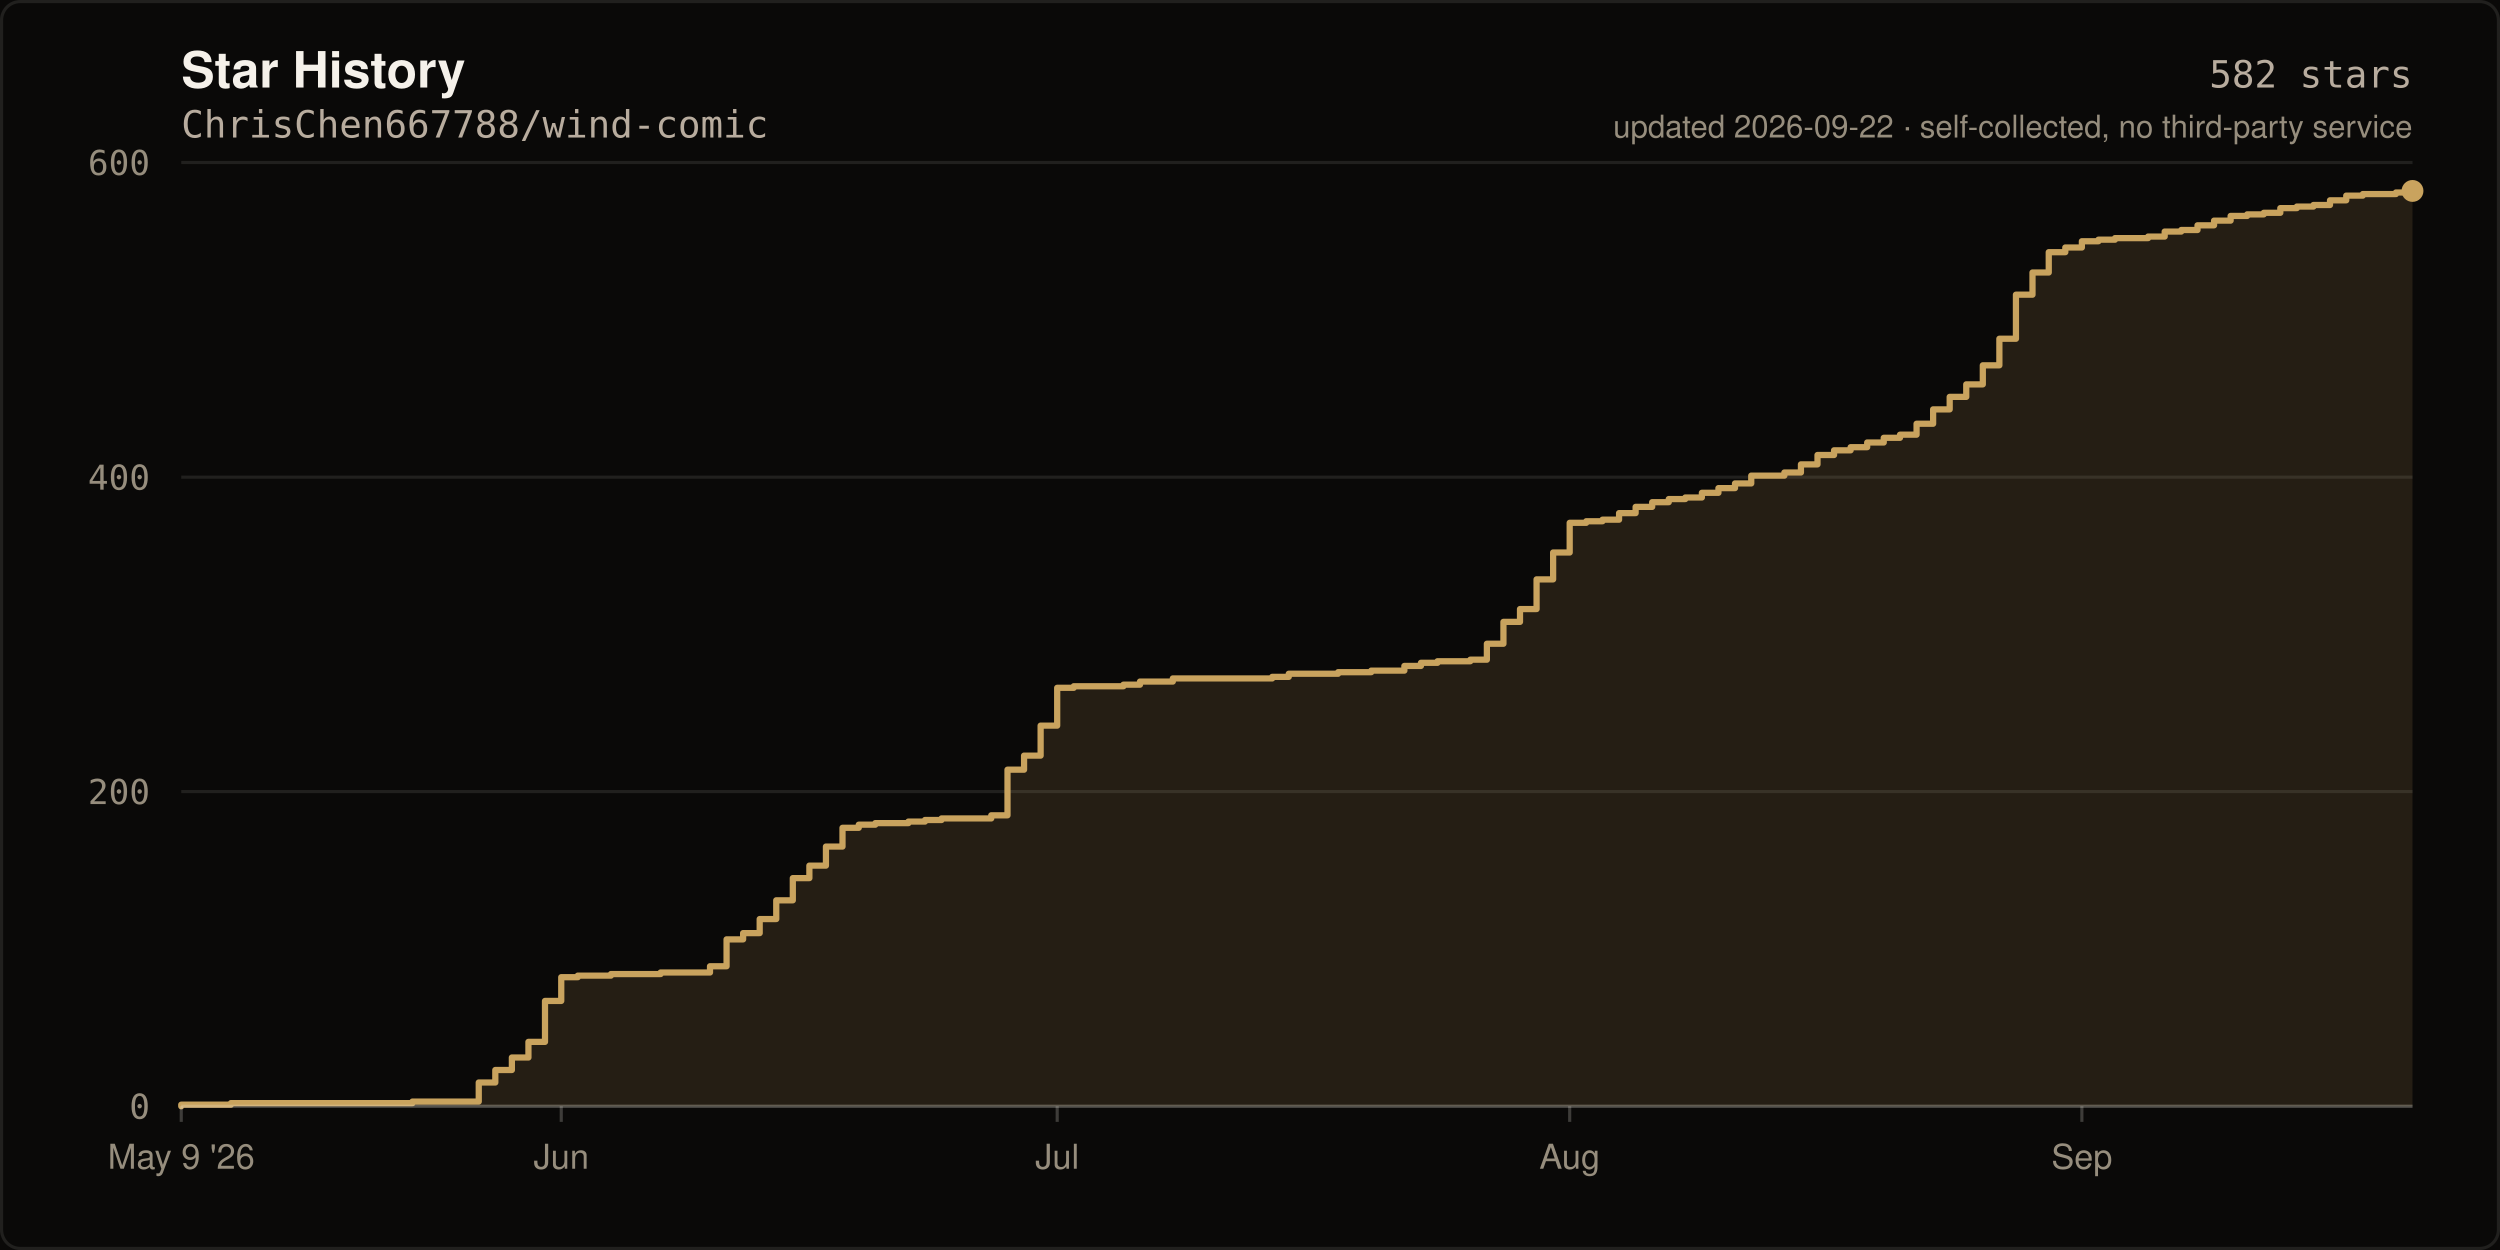
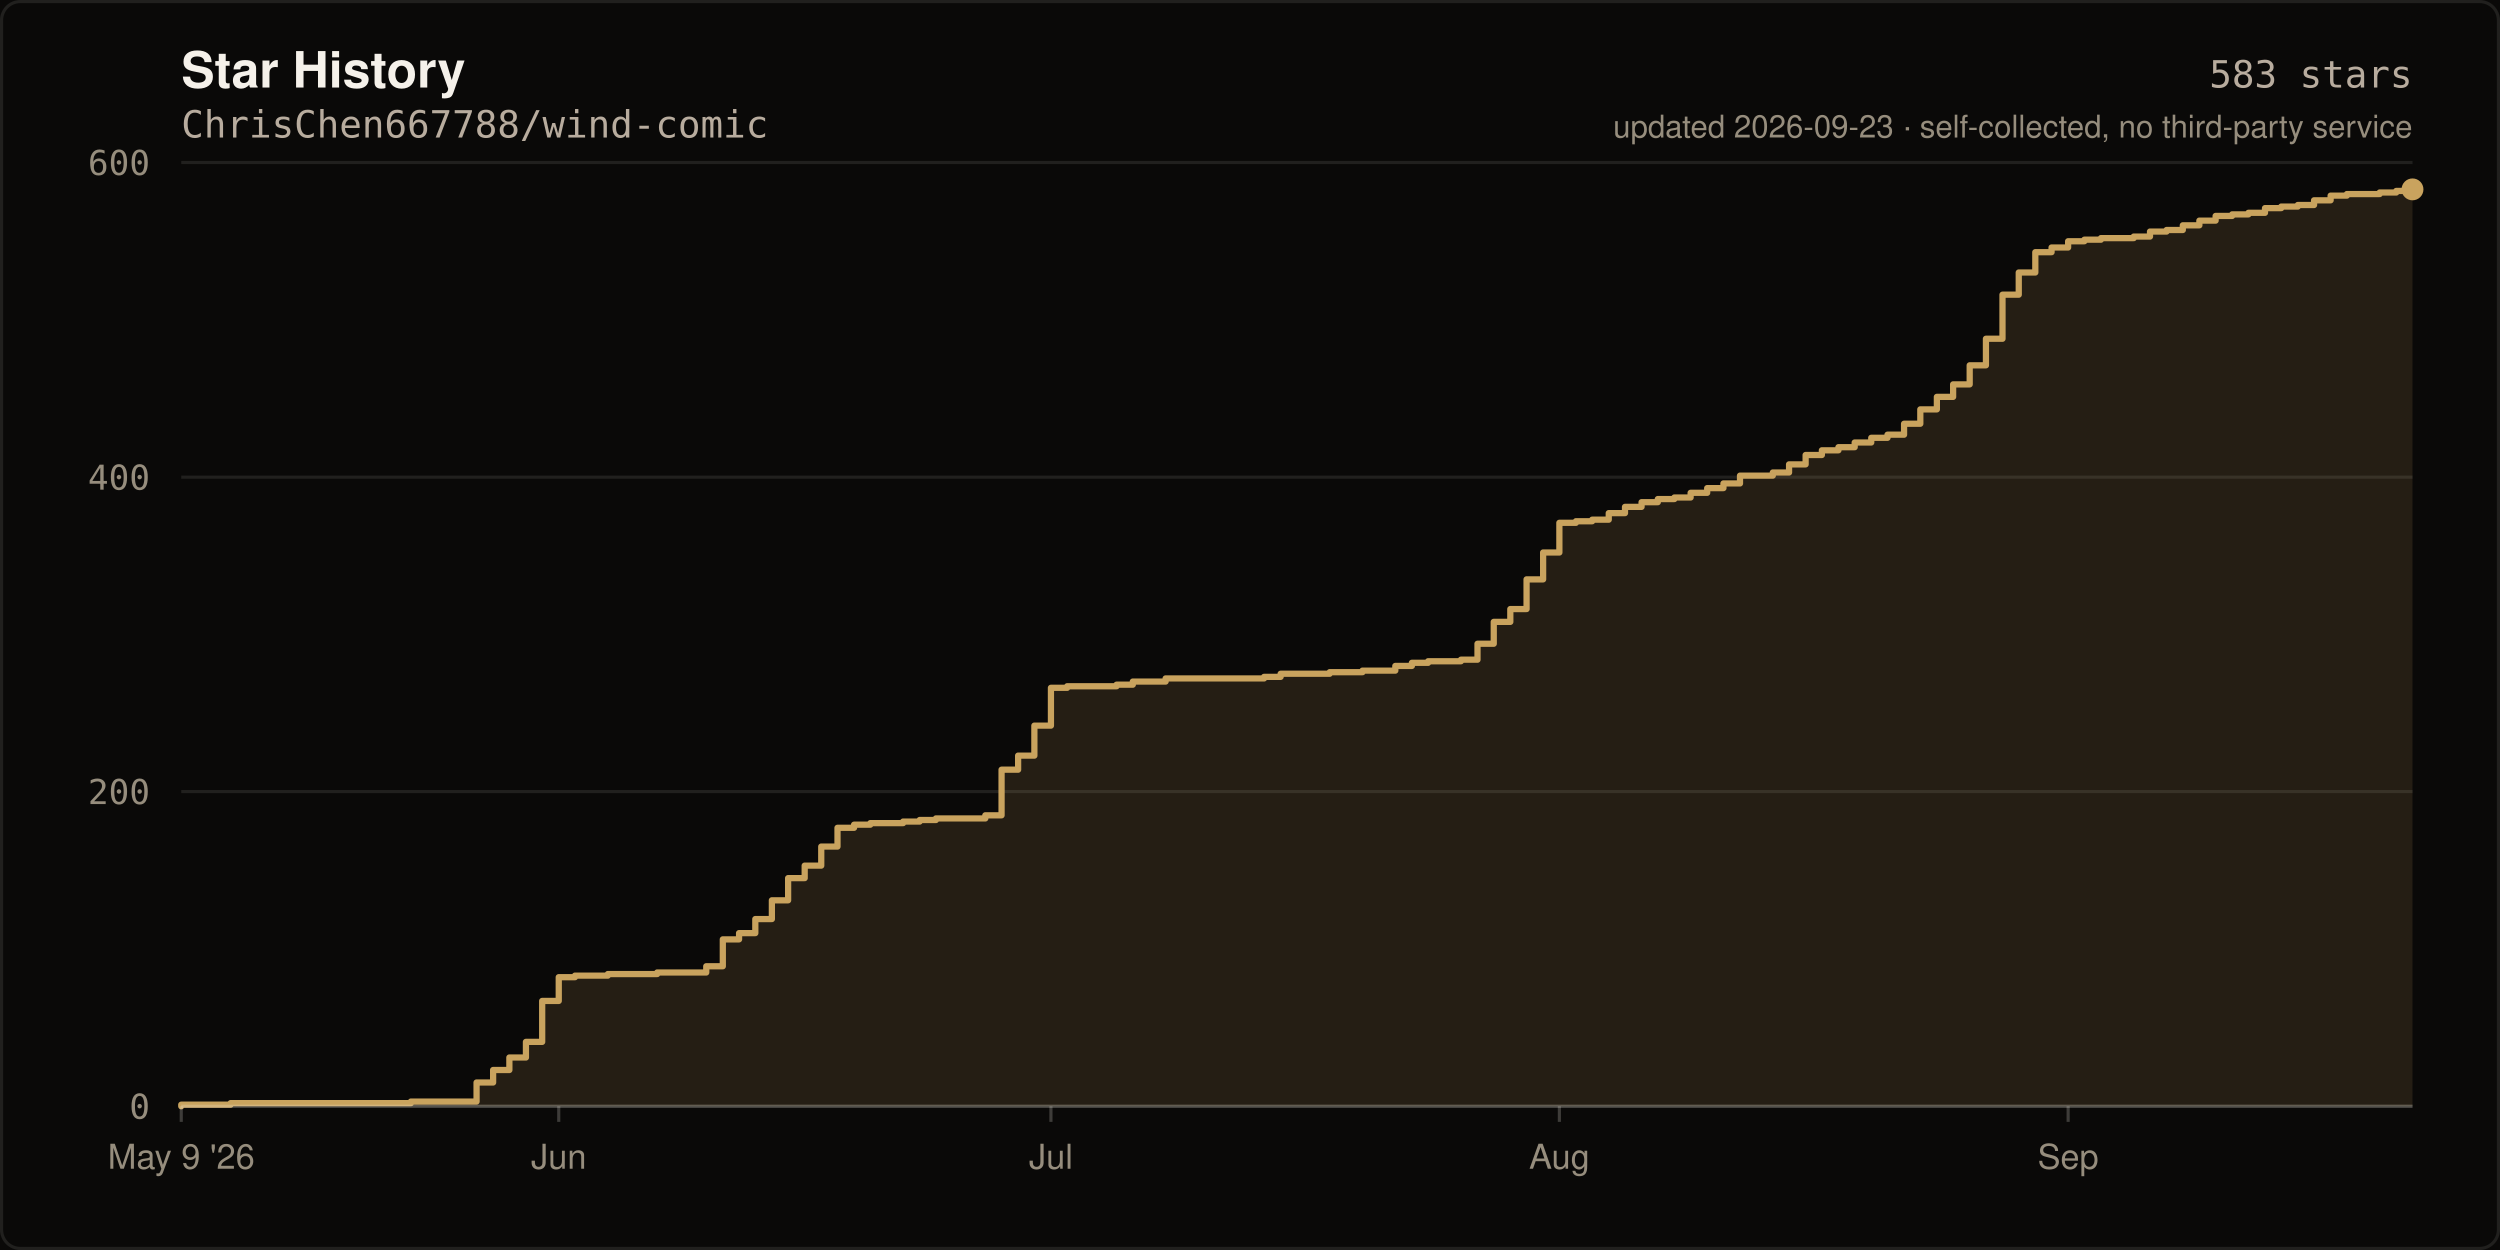
- <svg xmlns="http://www.w3.org/2000/svg" width="800" height="400" viewBox="0 0 800 400" role="img" aria-label="Star history of ChrisChen667788/wind-comic: 582 stars">
+ <svg xmlns="http://www.w3.org/2000/svg" width="800" height="400" viewBox="0 0 800 400" role="img" aria-label="Star history of ChrisChen667788/wind-comic: 583 stars">
  <rect width="800" height="400" fill="#0A0908" />
  <rect x="0.5" y="0.5" width="799" height="399" fill="none" stroke="rgba(245,241,234,0.10)" stroke-width="1" rx="6" />
  <text x="58" y="28" fill="#F5F1EA" font-size="16" font-weight="600" font-family="ui-sans-serif,-apple-system,Segoe UI,Helvetica,Arial,sans-serif">Star History</text>
  <text x="58" y="44" fill="#B8AC9E" font-size="12" font-family="ui-monospace,SFMono-Regular,Menlo,monospace">ChrisChen667788/wind-comic</text>
  <line x1="58" y1="354.0" x2="772.0" y2="354.0" stroke="rgba(245,241,234,0.10)" stroke-width="1" />
  <text x="48" y="358.0" fill="#968D7D" font-size="11" text-anchor="end" font-family="ui-monospace,SFMono-Regular,Menlo,monospace">0</text>
  <line x1="58" y1="253.3" x2="772.0" y2="253.3" stroke="rgba(245,241,234,0.10)" stroke-width="1" />
  <text x="48" y="257.3" fill="#968D7D" font-size="11" text-anchor="end" font-family="ui-monospace,SFMono-Regular,Menlo,monospace">200</text>
  <line x1="58" y1="152.7" x2="772.0" y2="152.7" stroke="rgba(245,241,234,0.10)" stroke-width="1" />
  <text x="48" y="156.7" fill="#968D7D" font-size="11" text-anchor="end" font-family="ui-monospace,SFMono-Regular,Menlo,monospace">400</text>
  <line x1="58" y1="52.0" x2="772.0" y2="52.0" stroke="rgba(245,241,234,0.10)" stroke-width="1" />
  <text x="48" y="56.0" fill="#968D7D" font-size="11" text-anchor="end" font-family="ui-monospace,SFMono-Regular,Menlo,monospace">600</text>
-   <path d="M 58.0 354.0 L 58.0 353.5 L 73.9 353.5 L 73.9 353.0 L 132.0 353.0 L 132.0 352.5 L 153.2 352.5 L 153.2 346.4 L 158.5 346.4 L 158.5 342.4 L 163.8 342.4 L 163.8 338.4 L 169.1 338.4 L 169.1 333.4 L 174.4 333.4 L 174.4 320.3 L 179.6 320.3 L 179.6 312.7 L 184.9 312.7 L 184.9 312.2 L 195.5 312.2 L 195.5 311.7 L 211.4 311.7 L 211.4 311.2 L 227.2 311.2 L 227.2 309.2 L 232.5 309.2 L 232.5 300.6 L 237.8 300.6 L 237.8 298.6 L 243.1 298.6 L 243.1 294.1 L 248.4 294.1 L 248.4 288.1 L 253.7 288.1 L 253.7 281.0 L 259.0 281.0 L 259.0 277.0 L 264.3 277.0 L 264.3 270.9 L 269.6 270.9 L 269.6 264.9 L 274.8 264.9 L 274.8 263.9 L 280.1 263.9 L 280.1 263.4 L 290.7 263.4 L 290.7 262.9 L 296.0 262.9 L 296.0 262.4 L 301.3 262.4 L 301.3 261.9 L 317.2 261.9 L 317.2 260.9 L 322.4 260.9 L 322.4 246.3 L 327.7 246.3 L 327.7 241.8 L 333.0 241.8 L 333.0 232.2 L 338.3 232.2 L 338.3 220.1 L 343.6 220.1 L 343.6 219.6 L 359.5 219.6 L 359.5 219.1 L 364.8 219.1 L 364.8 218.1 L 375.3 218.1 L 375.3 217.1 L 407.1 217.1 L 407.1 216.6 L 412.4 216.6 L 412.4 215.6 L 428.2 215.6 L 428.2 215.1 L 438.8 215.1 L 438.8 214.6 L 449.4 214.6 L 449.4 213.1 L 454.7 213.1 L 454.7 212.1 L 460.0 212.1 L 460.0 211.6 L 470.5 211.6 L 470.5 211.1 L 475.8 211.1 L 475.8 206.0 L 481.1 206.0 L 481.1 199.0 L 486.4 199.0 L 486.4 194.9 L 491.7 194.9 L 491.7 185.4 L 497.0 185.4 L 497.0 176.8 L 502.3 176.8 L 502.3 167.3 L 507.6 167.3 L 507.6 166.8 L 512.8 166.8 L 512.8 166.3 L 518.1 166.3 L 518.1 164.2 L 523.4 164.2 L 523.4 162.2 L 528.7 162.2 L 528.7 160.7 L 534.0 160.7 L 534.0 159.7 L 539.3 159.7 L 539.3 159.2 L 544.6 159.2 L 544.6 157.7 L 549.9 157.7 L 549.9 156.2 L 555.2 156.2 L 555.2 154.7 L 560.4 154.7 L 560.4 152.2 L 571.0 152.2 L 571.0 151.2 L 576.3 151.2 L 576.3 148.6 L 581.6 148.6 L 581.6 145.6 L 586.9 145.6 L 586.9 144.1 L 592.2 144.1 L 592.2 143.1 L 597.5 143.1 L 597.5 141.6 L 602.8 141.6 L 602.8 140.1 L 608.0 140.1 L 608.0 139.1 L 613.3 139.1 L 613.3 135.6 L 618.6 135.6 L 618.6 131.0 L 623.9 131.0 L 623.9 127.0 L 629.2 127.0 L 629.2 123.0 L 634.5 123.0 L 634.5 116.9 L 639.8 116.9 L 639.8 108.4 L 645.1 108.4 L 645.1 94.3 L 650.4 94.3 L 650.4 87.2 L 655.6 87.2 L 655.6 80.7 L 660.9 80.7 L 660.9 79.2 L 666.2 79.2 L 666.2 77.2 L 671.5 77.2 L 671.5 76.7 L 676.8 76.7 L 676.8 76.2 L 687.4 76.2 L 687.4 75.7 L 692.7 75.7 L 692.7 74.1 L 698.0 74.1 L 698.0 73.6 L 703.2 73.6 L 703.2 72.1 L 708.5 72.1 L 708.5 70.6 L 713.8 70.6 L 713.8 69.1 L 719.1 69.1 L 719.1 68.6 L 724.4 68.6 L 724.4 68.1 L 729.7 68.1 L 729.7 66.6 L 735.0 66.6 L 735.0 66.1 L 740.3 66.1 L 740.3 65.6 L 745.6 65.6 L 745.6 64.1 L 750.8 64.1 L 750.8 62.6 L 756.1 62.6 L 756.1 62.1 L 766.7 62.1 L 766.7 61.6 L 772.0 61.6 L 772.0 61.1 L 772.0 354.0 Z" fill="rgba(201,163,94,0.14)" />
-   <path d="M 58.0 354.0 L 58.0 353.5 L 73.9 353.5 L 73.9 353.0 L 132.0 353.0 L 132.0 352.5 L 153.2 352.5 L 153.2 346.4 L 158.5 346.4 L 158.5 342.4 L 163.8 342.4 L 163.8 338.4 L 169.1 338.4 L 169.1 333.4 L 174.4 333.4 L 174.4 320.3 L 179.6 320.3 L 179.6 312.7 L 184.9 312.7 L 184.9 312.2 L 195.5 312.2 L 195.5 311.7 L 211.4 311.7 L 211.4 311.2 L 227.2 311.2 L 227.2 309.2 L 232.5 309.2 L 232.5 300.6 L 237.8 300.6 L 237.8 298.6 L 243.1 298.6 L 243.1 294.1 L 248.4 294.1 L 248.4 288.1 L 253.7 288.1 L 253.7 281.0 L 259.0 281.0 L 259.0 277.0 L 264.3 277.0 L 264.3 270.9 L 269.6 270.9 L 269.6 264.9 L 274.8 264.9 L 274.8 263.9 L 280.1 263.9 L 280.1 263.4 L 290.7 263.4 L 290.7 262.9 L 296.0 262.9 L 296.0 262.4 L 301.3 262.4 L 301.3 261.9 L 317.2 261.9 L 317.2 260.9 L 322.4 260.9 L 322.4 246.3 L 327.7 246.3 L 327.7 241.8 L 333.0 241.8 L 333.0 232.2 L 338.3 232.2 L 338.3 220.1 L 343.6 220.1 L 343.6 219.6 L 359.5 219.6 L 359.5 219.1 L 364.8 219.1 L 364.8 218.1 L 375.3 218.1 L 375.3 217.1 L 407.1 217.1 L 407.1 216.6 L 412.4 216.6 L 412.4 215.6 L 428.2 215.6 L 428.2 215.1 L 438.8 215.1 L 438.8 214.6 L 449.4 214.6 L 449.4 213.1 L 454.7 213.1 L 454.7 212.1 L 460.0 212.1 L 460.0 211.6 L 470.5 211.6 L 470.5 211.1 L 475.8 211.1 L 475.8 206.0 L 481.1 206.0 L 481.1 199.0 L 486.4 199.0 L 486.4 194.9 L 491.7 194.9 L 491.7 185.4 L 497.0 185.4 L 497.0 176.8 L 502.3 176.8 L 502.3 167.3 L 507.6 167.3 L 507.6 166.8 L 512.8 166.8 L 512.8 166.3 L 518.1 166.3 L 518.1 164.2 L 523.4 164.2 L 523.4 162.2 L 528.7 162.2 L 528.7 160.7 L 534.0 160.7 L 534.0 159.7 L 539.3 159.7 L 539.3 159.2 L 544.6 159.2 L 544.6 157.7 L 549.9 157.7 L 549.9 156.2 L 555.2 156.2 L 555.2 154.7 L 560.4 154.7 L 560.4 152.2 L 571.0 152.2 L 571.0 151.2 L 576.3 151.2 L 576.3 148.6 L 581.6 148.6 L 581.6 145.6 L 586.9 145.6 L 586.9 144.1 L 592.2 144.1 L 592.2 143.1 L 597.5 143.1 L 597.5 141.6 L 602.8 141.6 L 602.8 140.1 L 608.0 140.1 L 608.0 139.1 L 613.3 139.1 L 613.3 135.6 L 618.6 135.6 L 618.6 131.0 L 623.9 131.0 L 623.9 127.0 L 629.2 127.0 L 629.2 123.0 L 634.5 123.0 L 634.5 116.9 L 639.8 116.9 L 639.8 108.4 L 645.1 108.4 L 645.1 94.3 L 650.4 94.3 L 650.4 87.2 L 655.6 87.2 L 655.6 80.7 L 660.9 80.7 L 660.9 79.2 L 666.2 79.2 L 666.2 77.2 L 671.5 77.2 L 671.5 76.7 L 676.8 76.7 L 676.8 76.2 L 687.4 76.2 L 687.4 75.7 L 692.7 75.7 L 692.7 74.1 L 698.0 74.1 L 698.0 73.6 L 703.2 73.6 L 703.2 72.1 L 708.5 72.1 L 708.5 70.6 L 713.8 70.6 L 713.8 69.1 L 719.1 69.1 L 719.1 68.6 L 724.4 68.6 L 724.4 68.1 L 729.7 68.1 L 729.7 66.6 L 735.0 66.6 L 735.0 66.1 L 740.3 66.1 L 740.3 65.6 L 745.6 65.6 L 745.6 64.1 L 750.8 64.1 L 750.8 62.6 L 756.1 62.6 L 756.1 62.1 L 766.7 62.1 L 766.7 61.6 L 772.0 61.6 L 772.0 61.1" fill="none" stroke="#C9A35E" stroke-width="2" stroke-linejoin="round" stroke-linecap="round" />
-   <circle cx="772.0" cy="61.1" r="3.5" fill="#C9A35E" />
+   <path d="M 58.0 354.0 L 58.0 353.5 L 73.8 353.5 L 73.8 353.0 L 131.5 353.0 L 131.5 352.5 L 152.5 352.5 L 152.5 346.4 L 157.8 346.4 L 157.8 342.4 L 163.0 342.4 L 163.0 338.4 L 168.3 338.4 L 168.3 333.4 L 173.5 333.4 L 173.5 320.3 L 178.8 320.3 L 178.8 312.7 L 184.0 312.7 L 184.0 312.2 L 194.5 312.2 L 194.5 311.7 L 210.3 311.7 L 210.3 311.2 L 226.0 311.2 L 226.0 309.2 L 231.3 309.2 L 231.3 300.6 L 236.5 300.6 L 236.5 298.6 L 241.7 298.6 L 241.7 294.1 L 247.0 294.1 L 247.0 288.1 L 252.2 288.1 L 252.2 281.0 L 257.5 281.0 L 257.5 277.0 L 262.8 277.0 L 262.8 270.9 L 268.0 270.9 L 268.0 264.9 L 273.3 264.9 L 273.3 263.9 L 278.5 263.9 L 278.5 263.4 L 289.0 263.4 L 289.0 262.9 L 294.3 262.9 L 294.3 262.4 L 299.5 262.4 L 299.5 261.9 L 315.3 261.9 L 315.3 260.9 L 320.5 260.9 L 320.5 246.3 L 325.8 246.3 L 325.8 241.8 L 331.0 241.8 L 331.0 232.2 L 336.3 232.2 L 336.3 220.1 L 341.5 220.1 L 341.5 219.6 L 357.3 219.6 L 357.3 219.1 L 362.5 219.1 L 362.5 218.1 L 373.0 218.1 L 373.0 217.1 L 404.5 217.1 L 404.5 216.6 L 409.8 216.6 L 409.8 215.6 L 425.5 215.6 L 425.5 215.1 L 436.0 215.1 L 436.0 214.6 L 446.5 214.6 L 446.5 213.1 L 451.8 213.1 L 451.8 212.1 L 457.0 212.1 L 457.0 211.6 L 467.5 211.6 L 467.5 211.1 L 472.8 211.1 L 472.8 206.0 L 478.0 206.0 L 478.0 199.0 L 483.3 199.0 L 483.3 194.9 L 488.5 194.9 L 488.5 185.4 L 493.8 185.4 L 493.8 176.8 L 499.0 176.8 L 499.0 167.3 L 504.3 167.3 L 504.3 166.8 L 509.5 166.8 L 509.5 166.3 L 514.8 166.3 L 514.8 164.2 L 520.0 164.2 L 520.0 162.2 L 525.3 162.2 L 525.3 160.7 L 530.5 160.7 L 530.5 159.7 L 535.8 159.7 L 535.8 159.2 L 541.0 159.2 L 541.0 157.7 L 546.3 157.7 L 546.3 156.2 L 551.5 156.2 L 551.5 154.7 L 556.8 154.7 L 556.8 152.2 L 567.3 152.2 L 567.3 151.2 L 572.5 151.2 L 572.5 148.6 L 577.8 148.6 L 577.8 145.6 L 583.0 145.6 L 583.0 144.1 L 588.3 144.1 L 588.3 143.1 L 593.5 143.1 L 593.5 141.6 L 598.8 141.6 L 598.8 140.1 L 604.0 140.1 L 604.0 139.1 L 609.3 139.1 L 609.3 135.6 L 614.5 135.6 L 614.5 131.0 L 619.8 131.0 L 619.8 127.0 L 625.0 127.0 L 625.0 123.0 L 630.3 123.0 L 630.3 116.9 L 635.5 116.9 L 635.5 108.4 L 640.8 108.4 L 640.8 94.3 L 646.0 94.3 L 646.0 87.2 L 651.3 87.2 L 651.3 80.7 L 656.5 80.7 L 656.5 79.2 L 661.8 79.2 L 661.8 77.2 L 667.0 77.2 L 667.0 76.7 L 672.3 76.7 L 672.3 76.2 L 682.8 76.2 L 682.8 75.7 L 688.0 75.7 L 688.0 74.1 L 693.3 74.1 L 693.3 73.6 L 698.5 73.6 L 698.5 72.1 L 703.8 72.1 L 703.8 70.6 L 709.0 70.6 L 709.0 69.1 L 714.3 69.1 L 714.3 68.6 L 719.5 68.6 L 719.5 68.1 L 724.8 68.1 L 724.8 66.6 L 730.0 66.6 L 730.0 66.1 L 735.3 66.1 L 735.3 65.6 L 740.5 65.6 L 740.5 64.1 L 745.8 64.1 L 745.8 62.6 L 751.0 62.6 L 751.0 62.1 L 761.5 62.1 L 761.5 61.6 L 766.8 61.6 L 766.8 61.1 L 772.0 61.1 L 772.0 60.6 L 772.0 354.0 Z" fill="rgba(201,163,94,0.14)" />
+   <path d="M 58.0 354.0 L 58.0 353.5 L 73.8 353.5 L 73.8 353.0 L 131.5 353.0 L 131.5 352.5 L 152.5 352.5 L 152.5 346.4 L 157.8 346.4 L 157.8 342.4 L 163.0 342.4 L 163.0 338.4 L 168.3 338.4 L 168.3 333.4 L 173.5 333.4 L 173.5 320.3 L 178.8 320.3 L 178.8 312.7 L 184.0 312.7 L 184.0 312.2 L 194.5 312.2 L 194.5 311.7 L 210.3 311.7 L 210.3 311.2 L 226.0 311.2 L 226.0 309.2 L 231.3 309.2 L 231.3 300.6 L 236.5 300.6 L 236.5 298.6 L 241.7 298.6 L 241.7 294.1 L 247.0 294.1 L 247.0 288.1 L 252.2 288.1 L 252.2 281.0 L 257.5 281.0 L 257.5 277.0 L 262.8 277.0 L 262.8 270.9 L 268.0 270.9 L 268.0 264.9 L 273.3 264.9 L 273.3 263.9 L 278.5 263.9 L 278.5 263.4 L 289.0 263.4 L 289.0 262.9 L 294.3 262.9 L 294.3 262.4 L 299.5 262.4 L 299.5 261.9 L 315.3 261.9 L 315.3 260.9 L 320.5 260.9 L 320.5 246.3 L 325.8 246.3 L 325.8 241.8 L 331.0 241.8 L 331.0 232.2 L 336.3 232.2 L 336.3 220.1 L 341.5 220.1 L 341.5 219.6 L 357.3 219.6 L 357.3 219.1 L 362.5 219.1 L 362.5 218.1 L 373.0 218.1 L 373.0 217.1 L 404.5 217.1 L 404.5 216.6 L 409.8 216.6 L 409.8 215.6 L 425.5 215.6 L 425.5 215.1 L 436.0 215.1 L 436.0 214.6 L 446.5 214.6 L 446.5 213.1 L 451.8 213.1 L 451.8 212.1 L 457.0 212.1 L 457.0 211.6 L 467.5 211.6 L 467.5 211.1 L 472.8 211.1 L 472.8 206.0 L 478.0 206.0 L 478.0 199.0 L 483.3 199.0 L 483.3 194.9 L 488.5 194.9 L 488.5 185.4 L 493.8 185.4 L 493.8 176.8 L 499.0 176.8 L 499.0 167.3 L 504.3 167.3 L 504.3 166.8 L 509.5 166.8 L 509.5 166.3 L 514.8 166.3 L 514.8 164.2 L 520.0 164.2 L 520.0 162.2 L 525.3 162.2 L 525.3 160.7 L 530.5 160.7 L 530.5 159.7 L 535.8 159.7 L 535.8 159.2 L 541.0 159.2 L 541.0 157.7 L 546.3 157.7 L 546.3 156.2 L 551.5 156.2 L 551.5 154.7 L 556.8 154.7 L 556.8 152.2 L 567.3 152.2 L 567.3 151.2 L 572.5 151.2 L 572.5 148.6 L 577.8 148.6 L 577.8 145.6 L 583.0 145.6 L 583.0 144.1 L 588.3 144.1 L 588.3 143.1 L 593.5 143.1 L 593.5 141.6 L 598.8 141.6 L 598.8 140.1 L 604.0 140.1 L 604.0 139.1 L 609.3 139.1 L 609.3 135.6 L 614.5 135.6 L 614.5 131.0 L 619.8 131.0 L 619.8 127.0 L 625.0 127.0 L 625.0 123.0 L 630.3 123.0 L 630.3 116.9 L 635.5 116.9 L 635.5 108.4 L 640.8 108.4 L 640.8 94.3 L 646.0 94.3 L 646.0 87.2 L 651.3 87.2 L 651.3 80.7 L 656.5 80.7 L 656.5 79.2 L 661.8 79.2 L 661.8 77.2 L 667.0 77.2 L 667.0 76.7 L 672.3 76.7 L 672.3 76.2 L 682.8 76.2 L 682.8 75.7 L 688.0 75.7 L 688.0 74.1 L 693.3 74.1 L 693.3 73.6 L 698.5 73.6 L 698.5 72.1 L 703.8 72.1 L 703.8 70.6 L 709.0 70.6 L 709.0 69.1 L 714.3 69.1 L 714.3 68.6 L 719.5 68.6 L 719.5 68.1 L 724.8 68.1 L 724.8 66.6 L 730.0 66.6 L 730.0 66.1 L 735.3 66.1 L 735.3 65.6 L 740.5 65.6 L 740.5 64.1 L 745.8 64.1 L 745.8 62.6 L 751.0 62.6 L 751.0 62.1 L 761.5 62.1 L 761.5 61.6 L 766.8 61.6 L 766.8 61.1 L 772.0 61.1 L 772.0 60.6" fill="none" stroke="#C9A35E" stroke-width="2" stroke-linejoin="round" stroke-linecap="round" />
+   <circle cx="772.0" cy="60.6" r="3.5" fill="#C9A35E" />
  <line x1="58" y1="354" x2="772" y2="354" stroke="rgba(245,241,234,0.22)" stroke-width="1" />
  <line x1="58.0" y1="354" x2="58.0" y2="359" stroke="rgba(245,241,234,0.22)" stroke-width="1" />
  <text x="58.0" y="374" fill="#968D7D" font-size="11" text-anchor="middle" font-family="ui-sans-serif,-apple-system,Segoe UI,Helvetica,Arial,sans-serif">May 9 '26</text>
-   <line x1="179.6" y1="354" x2="179.6" y2="359" stroke="rgba(245,241,234,0.22)" stroke-width="1" />
-   <text x="179.6" y="374" fill="#968D7D" font-size="11" text-anchor="middle" font-family="ui-sans-serif,-apple-system,Segoe UI,Helvetica,Arial,sans-serif">Jun</text>
-   <line x1="338.3" y1="354" x2="338.3" y2="359" stroke="rgba(245,241,234,0.22)" stroke-width="1" />
-   <text x="338.3" y="374" fill="#968D7D" font-size="11" text-anchor="middle" font-family="ui-sans-serif,-apple-system,Segoe UI,Helvetica,Arial,sans-serif">Jul</text>
-   <line x1="502.3" y1="354" x2="502.3" y2="359" stroke="rgba(245,241,234,0.22)" stroke-width="1" />
-   <text x="502.3" y="374" fill="#968D7D" font-size="11" text-anchor="middle" font-family="ui-sans-serif,-apple-system,Segoe UI,Helvetica,Arial,sans-serif">Aug</text>
-   <line x1="666.2" y1="354" x2="666.2" y2="359" stroke="rgba(245,241,234,0.22)" stroke-width="1" />
-   <text x="666.2" y="374" fill="#968D7D" font-size="11" text-anchor="middle" font-family="ui-sans-serif,-apple-system,Segoe UI,Helvetica,Arial,sans-serif">Sep</text>
-   <text x="772" y="28" fill="#B8AC9E" font-size="12" text-anchor="end" font-family="ui-monospace,SFMono-Regular,Menlo,monospace">582 stars</text>
-   <text x="772" y="44" fill="#968D7D" font-size="10" text-anchor="end" font-family="ui-sans-serif,-apple-system,Segoe UI,Helvetica,Arial,sans-serif">updated 2026-09-22 · self-collected, no third-party service</text>
+   <line x1="178.8" y1="354" x2="178.8" y2="359" stroke="rgba(245,241,234,0.22)" stroke-width="1" />
+   <text x="178.8" y="374" fill="#968D7D" font-size="11" text-anchor="middle" font-family="ui-sans-serif,-apple-system,Segoe UI,Helvetica,Arial,sans-serif">Jun</text>
+   <line x1="336.3" y1="354" x2="336.3" y2="359" stroke="rgba(245,241,234,0.22)" stroke-width="1" />
+   <text x="336.3" y="374" fill="#968D7D" font-size="11" text-anchor="middle" font-family="ui-sans-serif,-apple-system,Segoe UI,Helvetica,Arial,sans-serif">Jul</text>
+   <line x1="499.0" y1="354" x2="499.0" y2="359" stroke="rgba(245,241,234,0.22)" stroke-width="1" />
+   <text x="499.0" y="374" fill="#968D7D" font-size="11" text-anchor="middle" font-family="ui-sans-serif,-apple-system,Segoe UI,Helvetica,Arial,sans-serif">Aug</text>
+   <line x1="661.8" y1="354" x2="661.8" y2="359" stroke="rgba(245,241,234,0.22)" stroke-width="1" />
+   <text x="661.8" y="374" fill="#968D7D" font-size="11" text-anchor="middle" font-family="ui-sans-serif,-apple-system,Segoe UI,Helvetica,Arial,sans-serif">Sep</text>
+   <text x="772" y="28" fill="#B8AC9E" font-size="12" text-anchor="end" font-family="ui-monospace,SFMono-Regular,Menlo,monospace">583 stars</text>
+   <text x="772" y="44" fill="#968D7D" font-size="10" text-anchor="end" font-family="ui-sans-serif,-apple-system,Segoe UI,Helvetica,Arial,sans-serif">updated 2026-09-23 · self-collected, no third-party service</text>
</svg>
